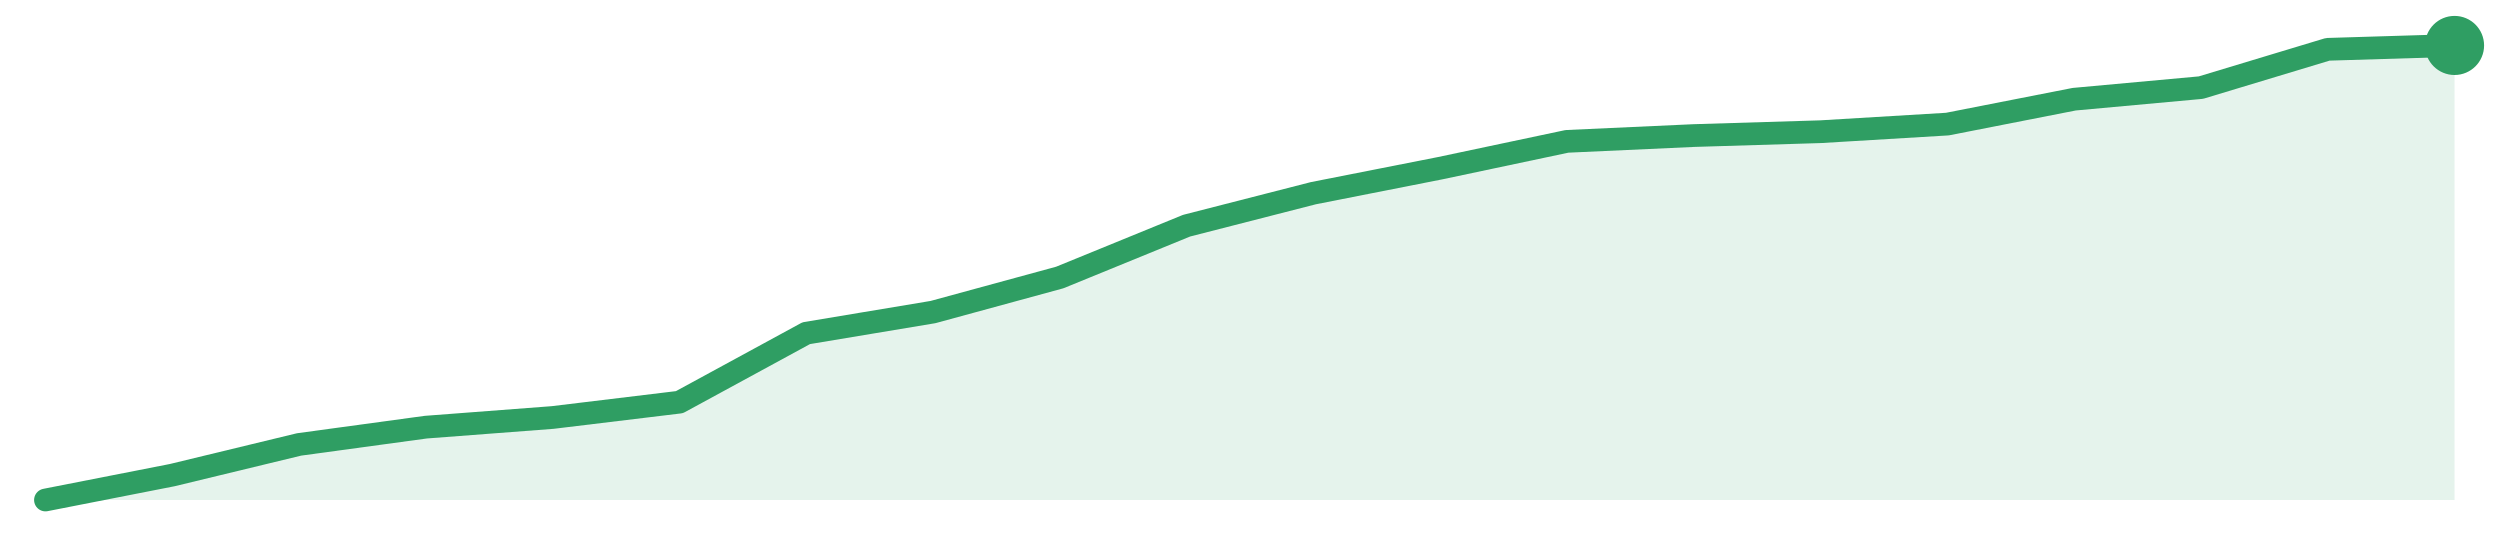
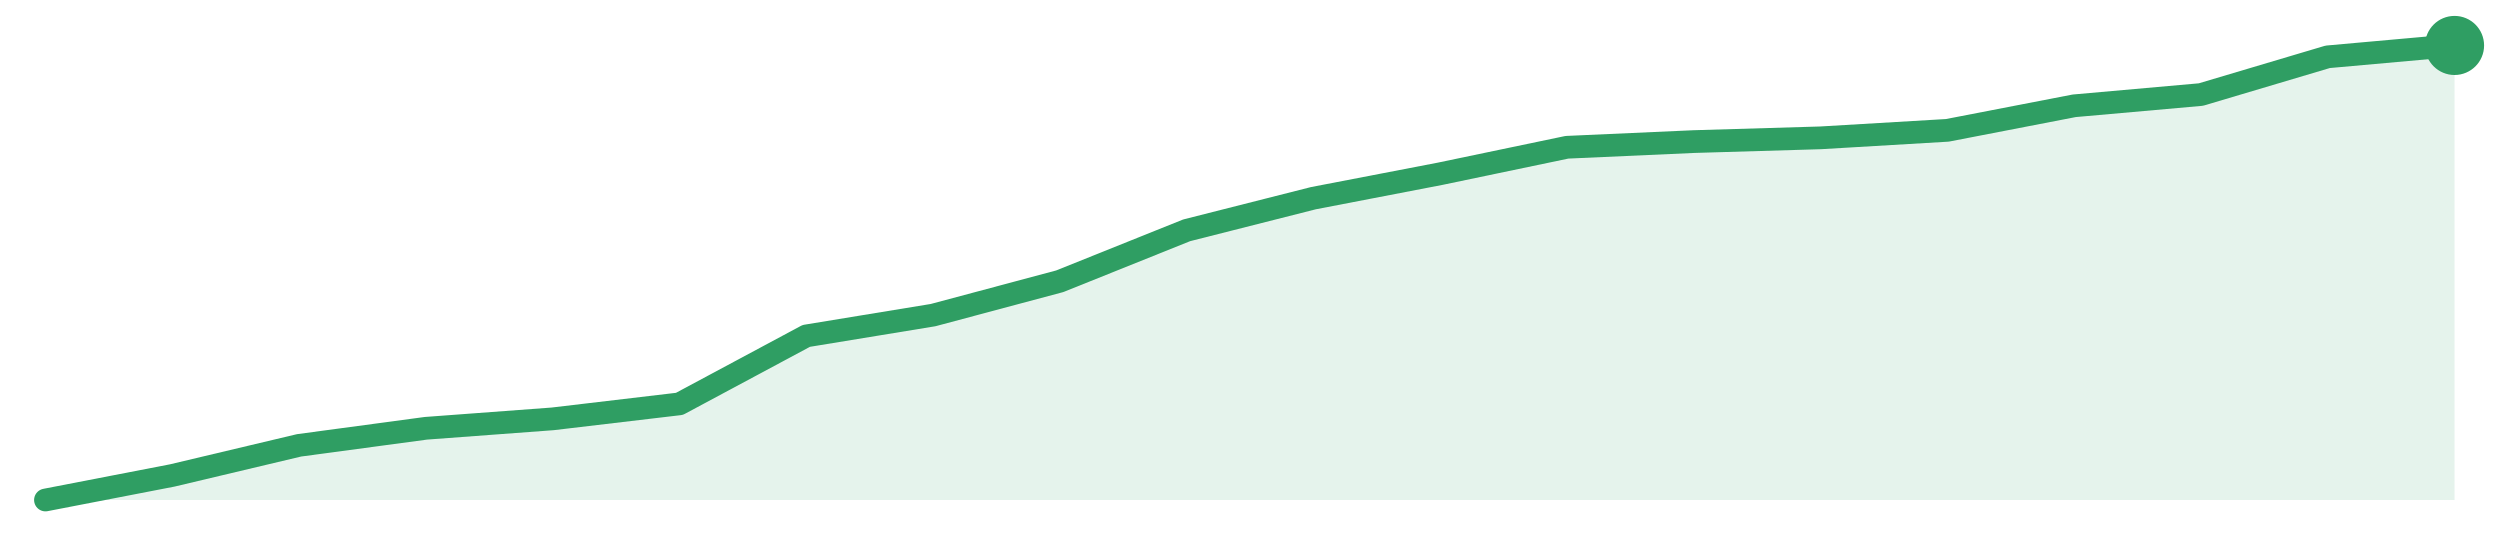
<svg xmlns="http://www.w3.org/2000/svg" width="220" height="48" viewBox="0 0 220 48" role="img" aria-label="trend">
-   <path d="M4.0,44.0 L4.0,44.0 L15.16,41.81 L26.32,39.11 L37.47,37.59 L48.63,36.74 L59.79,35.39 L70.95,29.32 L82.11,27.46 L93.26,24.42 L104.42,19.86 L115.58,17.0 L126.74,14.8 L137.89,12.44 L149.05,11.93 L160.21,11.59 L171.37,10.92 L182.53,8.73 L193.68,7.71 L204.84,4.34 L216.0,4.0 L216.0,44.0 Z" fill="#2f9e631f" />
-   <path d="M4.0,44.0 L15.16,41.81 L26.32,39.11 L37.47,37.59 L48.63,36.74 L59.79,35.39 L70.95,29.32 L82.11,27.46 L93.26,24.42 L104.42,19.86 L115.58,17.0 L126.74,14.8 L137.89,12.44 L149.05,11.93 L160.21,11.59 L171.37,10.92 L182.53,8.73 L193.68,7.71 L204.84,4.34 L216.0,4.0" fill="none" stroke="#2f9e63" stroke-width="2" stroke-linejoin="round" stroke-linecap="round" />
+   <path d="M4.0,44.0 L4.0,44.0 L15.16,41.84 L26.32,39.19 L37.47,37.69 L48.63,36.86 L59.79,35.54 L70.95,29.56 L82.11,27.73 L93.26,24.75 L104.42,20.27 L115.58,17.44 L126.74,15.29 L137.89,12.96 L149.05,12.46 L160.21,12.13 L171.37,11.47 L182.53,9.31 L193.68,8.32 L204.84,5.0 L216.0,4.0 L216.0,44.0 Z" fill="#2f9e631f" />
+   <path d="M4.0,44.0 L15.16,41.84 L26.32,39.19 L37.47,37.69 L48.63,36.86 L59.79,35.54 L70.95,29.56 L82.11,27.73 L93.26,24.75 L104.42,20.27 L115.58,17.44 L126.74,15.29 L137.89,12.96 L149.05,12.46 L160.21,12.13 L171.37,11.47 L182.53,9.31 L193.68,8.32 L204.84,5.0 L216.0,4.0" fill="none" stroke="#2f9e63" stroke-width="2" stroke-linejoin="round" stroke-linecap="round" />
  <circle cx="216.0" cy="4.0" r="2.6" fill="#2f9e63" />
</svg>
